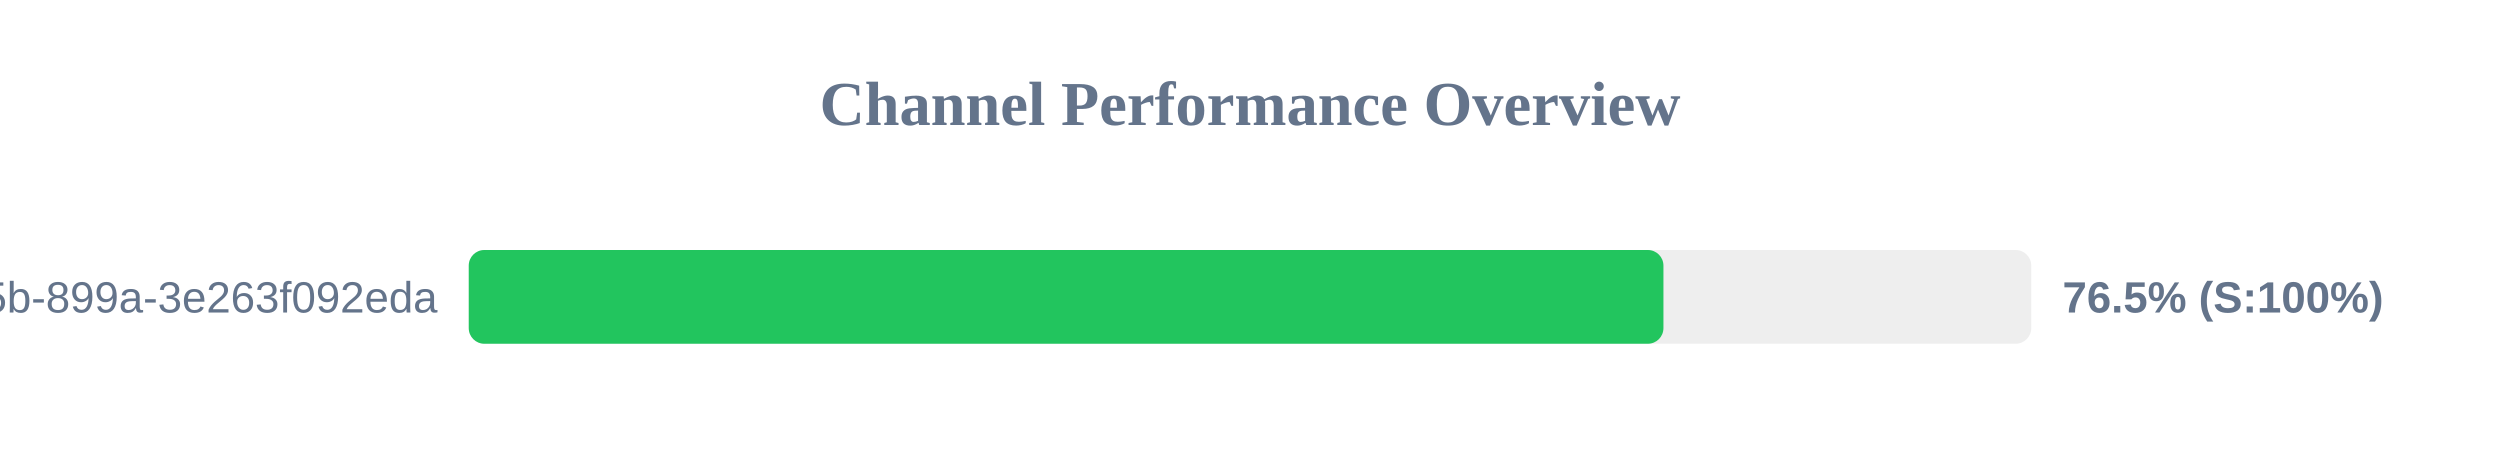
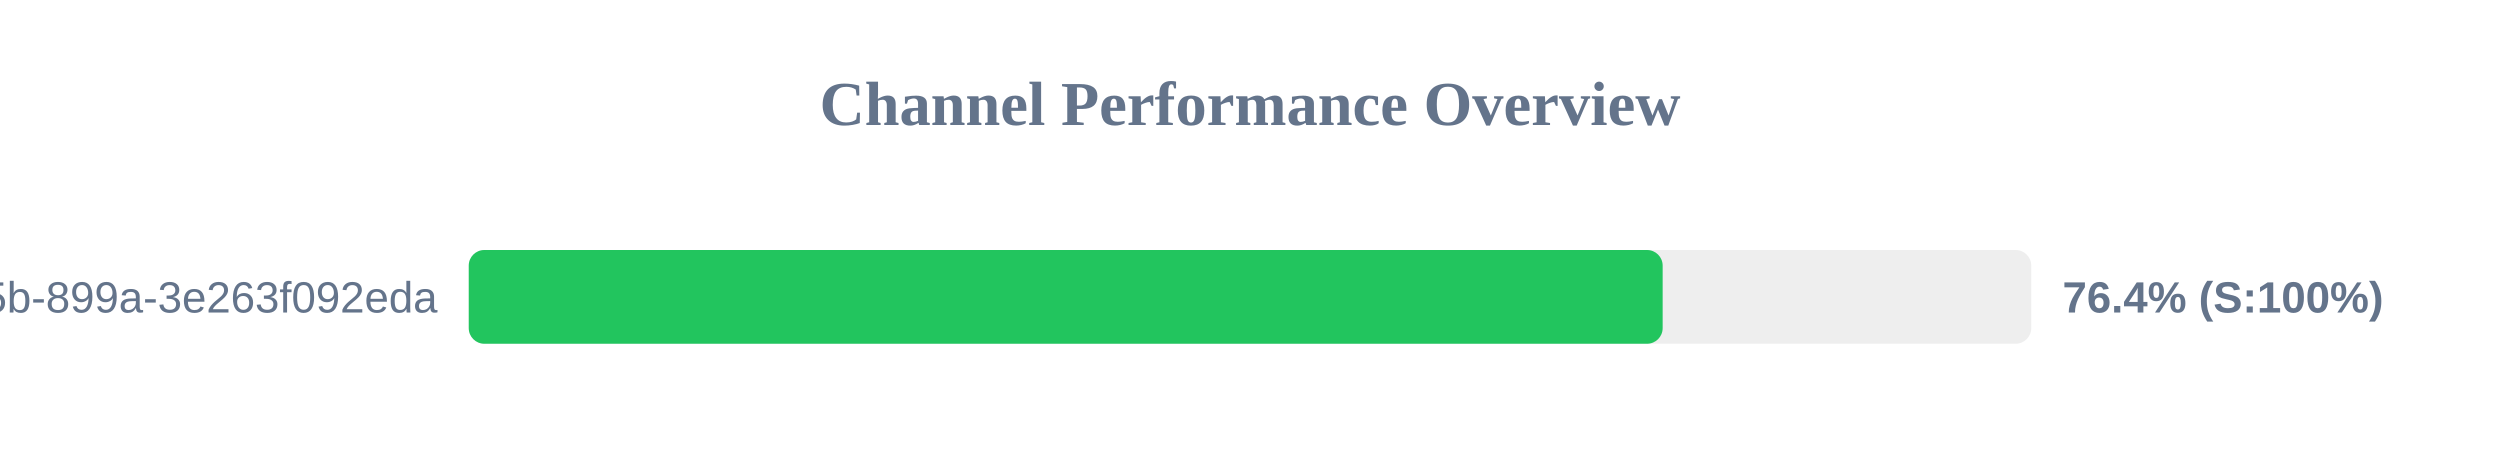
<svg xmlns="http://www.w3.org/2000/svg" width="800" height="150" version="1.1">
  <style>
        .row { font: 14px Arial; fill: #64748b; }
        .score { font: bold 14px Arial; fill: #64748b; }
    </style>
  <text x="400" y="40" text-anchor="middle" font-size="20px" font-weight="bold" fill="#64748b">Channel Performance Overview</text>
  <rect x="150" y="80" width="500" height="30" fill="#eee" rx="5" />
-   <rect x="150" y="80" width="382.3" height="30" fill="#22c55e" rx="5" />
+   <rect x="150" y="80" width="382.05" height="30" fill="#22c55e" rx="5" />
  <text x="140" y="100" text-anchor="end" class="row">?uuid=6bf726db-fb0b-405b-899a-3e263f092eda</text>
-   <text x="660" y="100" text-anchor="start" class="score">76.5% (S:100%)</text>
+   <text x="660" y="100" text-anchor="start" class="score">76.4% (S:100%)</text>
</svg>
